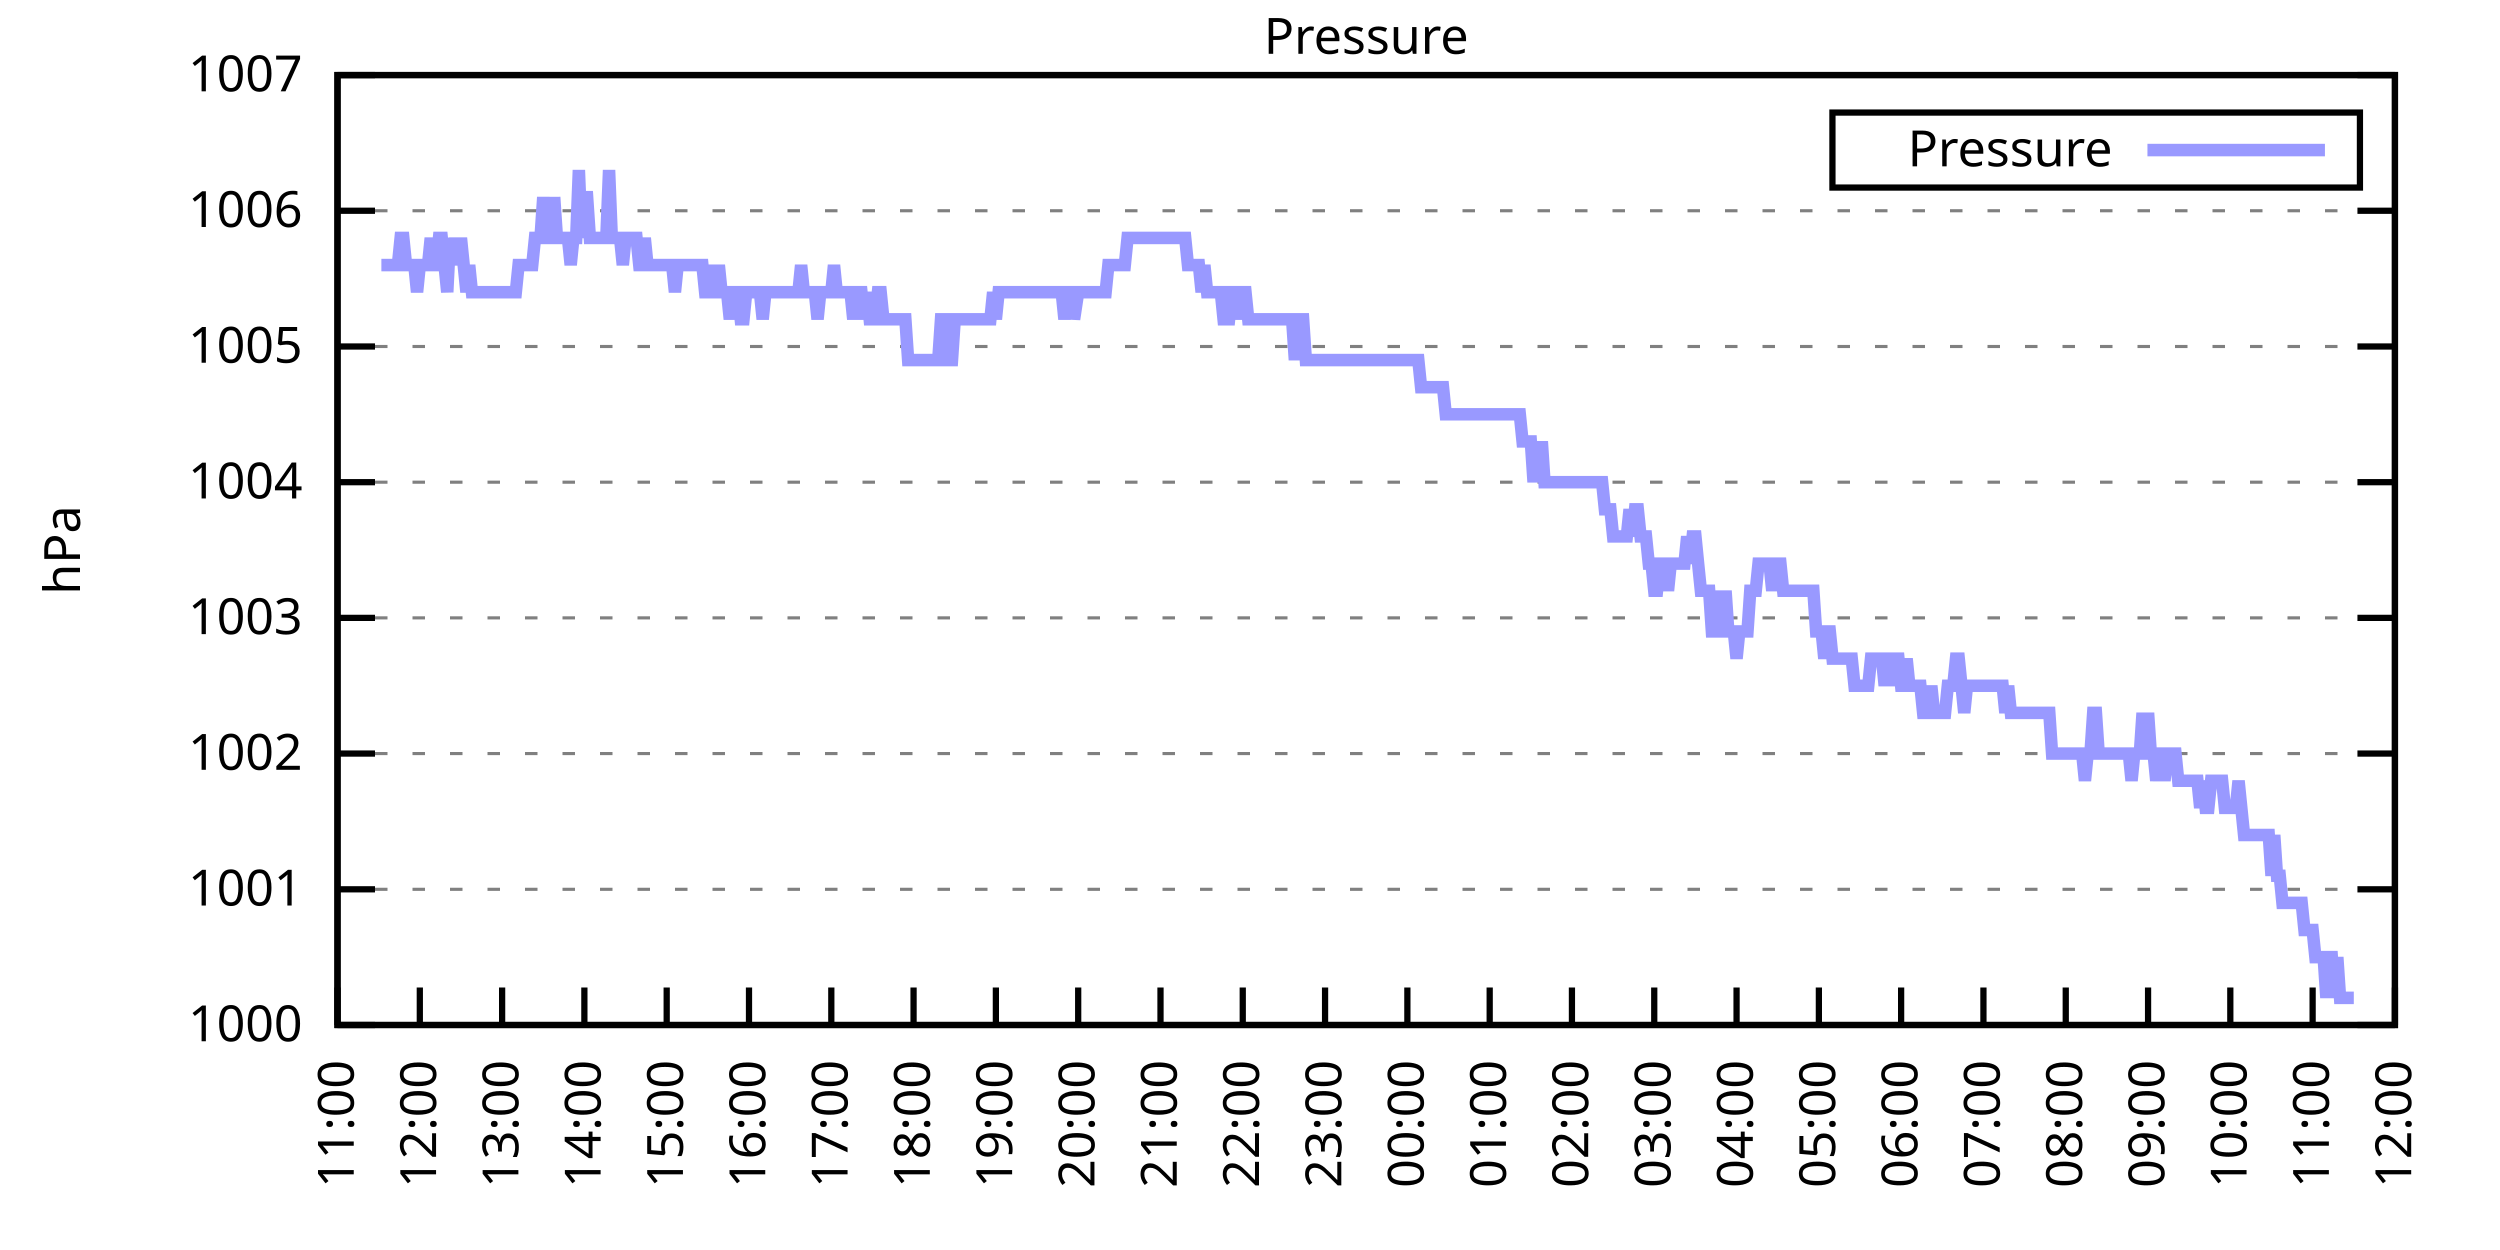
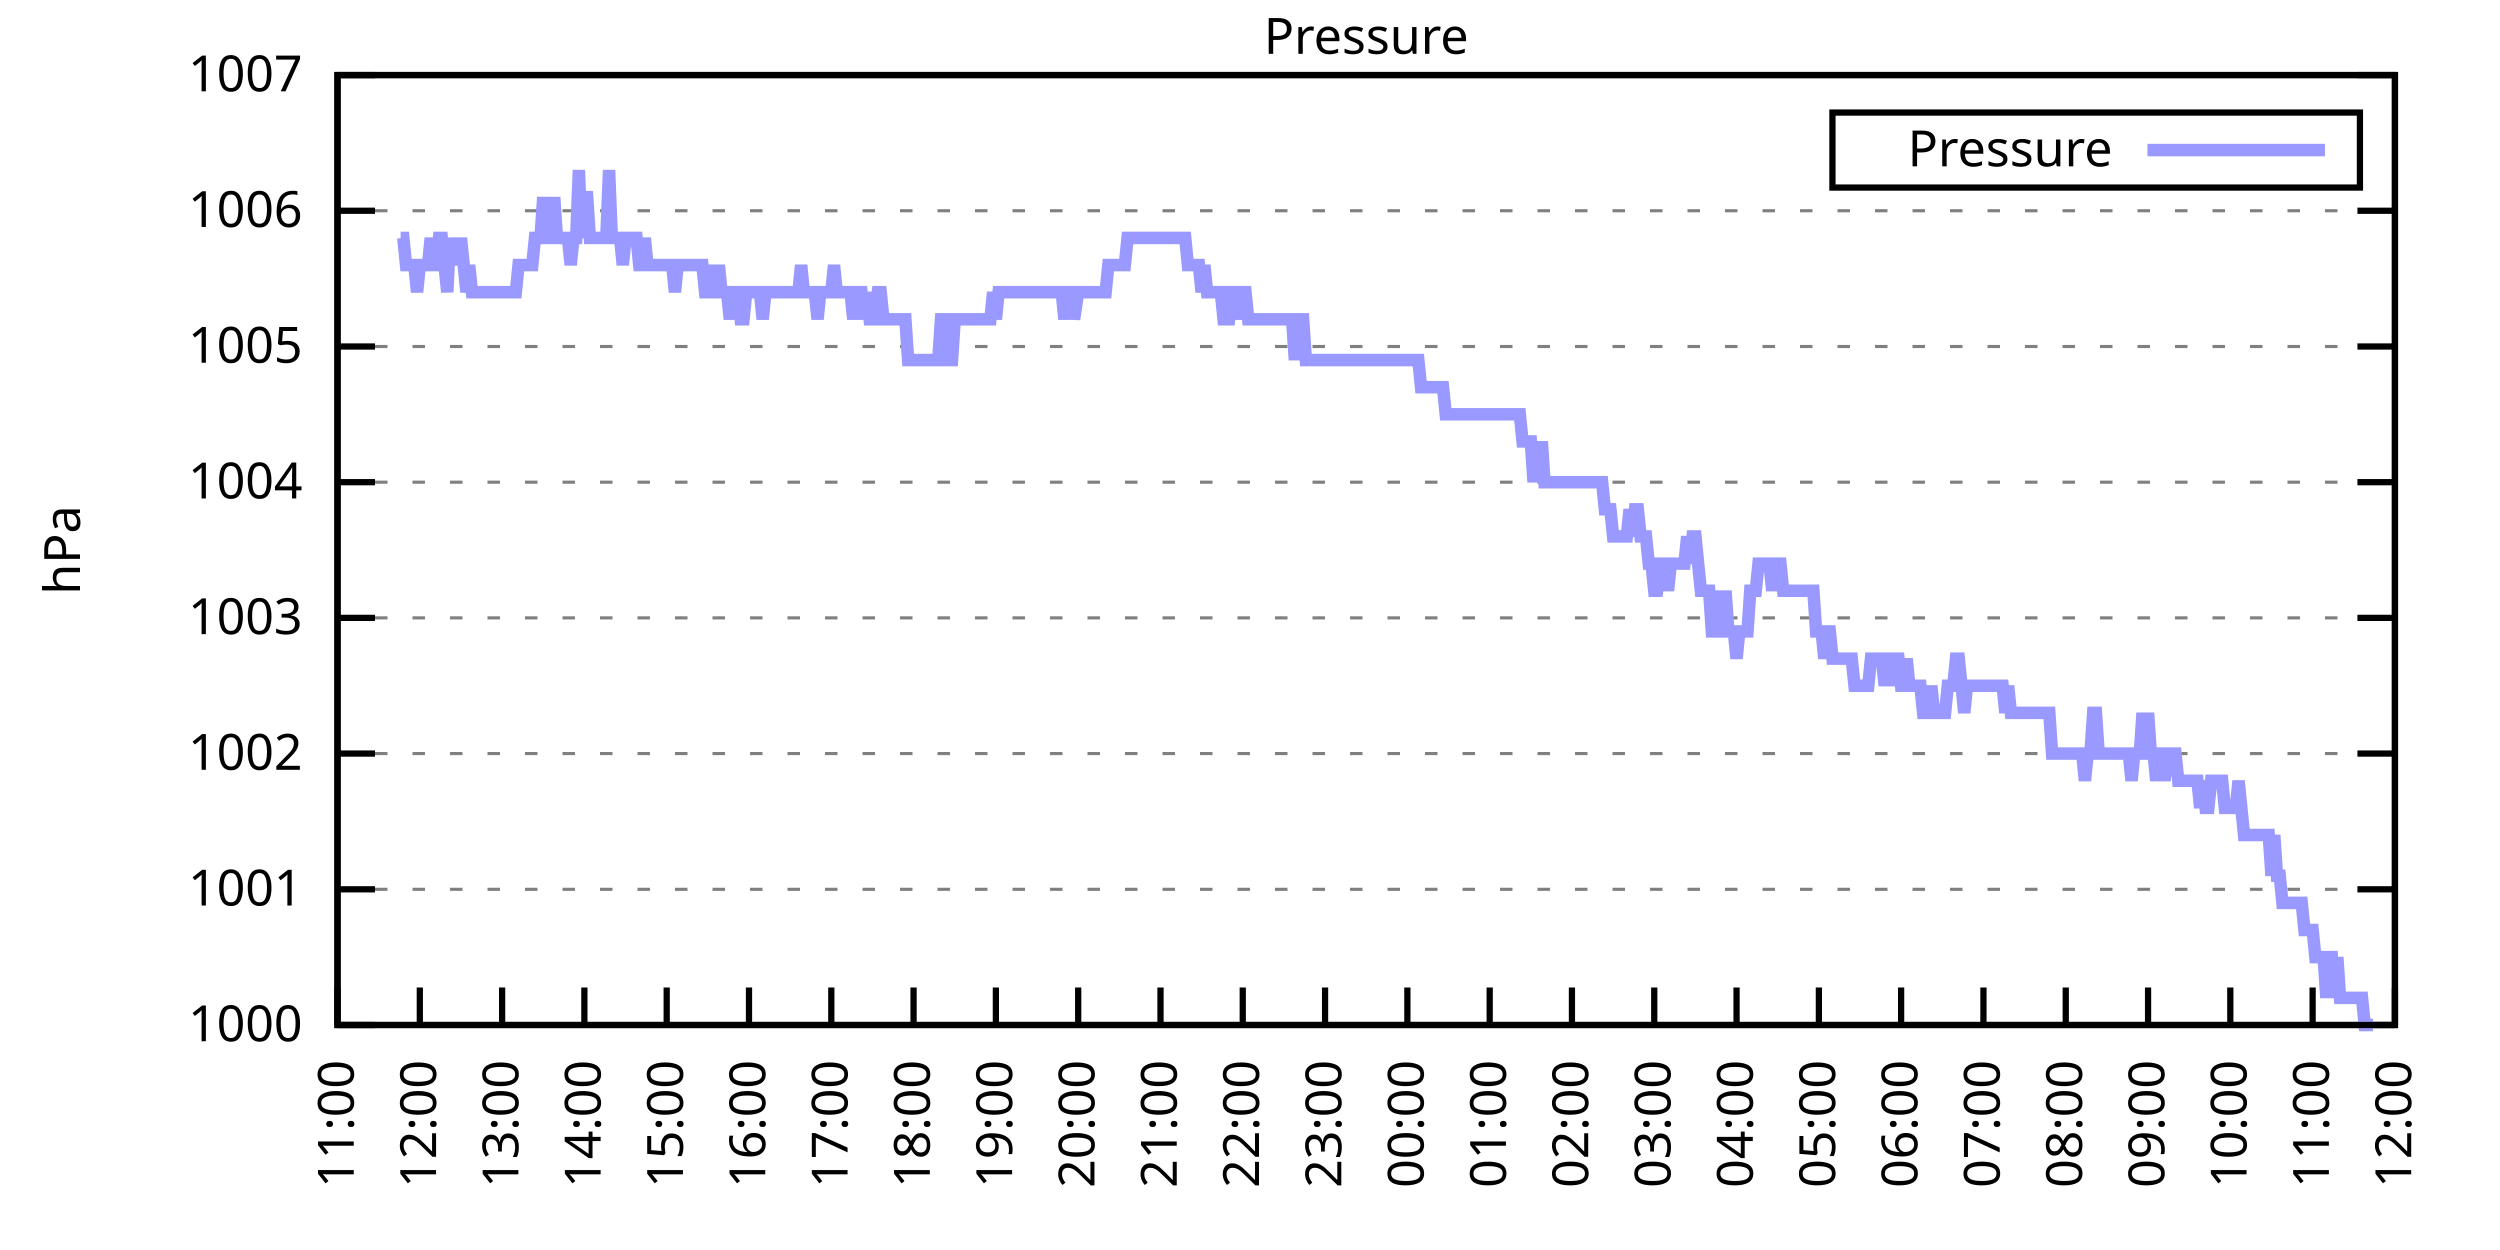
<svg xmlns="http://www.w3.org/2000/svg" xmlns:xlink="http://www.w3.org/1999/xlink" width="400" height="200" viewBox="0 0 400 200">
  <g id="gnuplot_canvas">
    <rect x="0" y="0" width="400" height="200" fill="none" />
    <defs>
      <circle id="gpDot" r="0.5" stroke-width="0.5" stroke="currentColor" />
      <path id="gpPt0" stroke-width="0.333" stroke="currentColor" d="M-1,0 h2 M0,-1 v2" />
      <path id="gpPt1" stroke-width="0.333" stroke="currentColor" d="M-1,-1 L1,1 M1,-1 L-1,1" />
      <path id="gpPt2" stroke-width="0.333" stroke="currentColor" d="M-1,0 L1,0 M0,-1 L0,1 M-1,-1 L1,1 M-1,1 L1,-1" />
      <rect id="gpPt3" stroke-width="0.333" stroke="currentColor" x="-1" y="-1" width="2" height="2" />
      <rect id="gpPt4" stroke-width="0.333" stroke="currentColor" fill="currentColor" x="-1" y="-1" width="2" height="2" />
      <circle id="gpPt5" stroke-width="0.333" stroke="currentColor" cx="0" cy="0" r="1" />
      <use xlink:href="#gpPt5" id="gpPt6" fill="currentColor" stroke="none" />
      <path id="gpPt7" stroke-width="0.333" stroke="currentColor" d="M0,-1.33 L-1.33,0.67 L1.33,0.67 z" />
      <use xlink:href="#gpPt7" id="gpPt8" fill="currentColor" stroke="none" />
      <use xlink:href="#gpPt7" id="gpPt9" stroke="currentColor" transform="rotate(180)" />
      <use xlink:href="#gpPt9" id="gpPt10" fill="currentColor" stroke="none" />
      <use xlink:href="#gpPt3" id="gpPt11" stroke="currentColor" transform="rotate(45)" />
      <use xlink:href="#gpPt11" id="gpPt12" fill="currentColor" stroke="none" />
      <path id="gpPt13" stroke-width="0.333" stroke="currentColor" d="M0,1.330 L1.265,0.411 L0.782,-1.067 L-0.782,-1.076 L-1.265,0.411 z" />
      <use xlink:href="#gpPt13" id="gpPt14" fill="currentColor" stroke="none" />
      <filter id="textbox" filterUnits="objectBoundingBox" x="0" y="0" height="1" width="1">
        <feFlood flood-color="white" flood-opacity="1" result="bgnd" />
        <feComposite in="SourceGraphic" in2="bgnd" operator="atop" />
      </filter>
      <filter id="greybox" filterUnits="objectBoundingBox" x="0" y="0" height="1" width="1">
        <feFlood flood-color="lightgrey" flood-opacity="1" result="grey" />
        <feComposite in="SourceGraphic" in2="grey" operator="atop" />
      </filter>
    </defs>
    <g fill="none" color="white" stroke="currentColor" stroke-width="1.00" stroke-linecap="butt" stroke-linejoin="miter">
</g>
    <g fill="none" color="black" stroke="currentColor" stroke-width="1.00" stroke-linecap="butt" stroke-linejoin="miter">
      <g stroke="none" shape-rendering="crispEdges">
        <polygon fill="rgb(255, 255, 255)" points="54.00,164.00 383.18,164.00 383.18,12.02 54.00,12.02 " />
      </g>
    </g>
    <g fill="none" color="black" stroke="currentColor" stroke-width="1.00" stroke-linecap="butt" stroke-linejoin="miter">
</g>
    <g fill="none" color="black" stroke="black" stroke-width="0.50" stroke-linecap="butt" stroke-linejoin="miter">
</g>
    <g fill="none" color="gray" stroke="currentColor" stroke-width="0.50" stroke-linecap="butt" stroke-linejoin="miter">
      <path stroke="gray" stroke-dasharray="2,4" class="gridline" d="M54.00,164.00 L383.19,164.00  " />
    </g>
    <g fill="none" color="gray" stroke="gray" stroke-width="1.00" stroke-linecap="butt" stroke-linejoin="miter">
</g>
    <g fill="none" color="black" stroke="currentColor" stroke-width="1.00" stroke-linecap="butt" stroke-linejoin="miter">
      <path stroke="black" d="M54.00,164.00 L60.00,164.00 M383.19,164.00 L377.19,164.00  " />
      <g transform="translate(48.40,166.60)" stroke="none" fill="black" font-family="Sans" font-size="8.00" text-anchor="end">
        <text>
          <tspan font-family="Sans"> 1000</tspan>
        </text>
      </g>
    </g>
    <g fill="none" color="black" stroke="currentColor" stroke-width="1.00" stroke-linecap="butt" stroke-linejoin="miter">
</g>
    <g fill="none" color="black" stroke="black" stroke-width="0.50" stroke-linecap="butt" stroke-linejoin="miter">
</g>
    <g fill="none" color="gray" stroke="currentColor" stroke-width="0.50" stroke-linecap="butt" stroke-linejoin="miter">
      <path stroke="gray" stroke-dasharray="2,4" class="gridline" d="M54.00,142.29 L383.19,142.29  " />
    </g>
    <g fill="none" color="gray" stroke="gray" stroke-width="1.00" stroke-linecap="butt" stroke-linejoin="miter">
</g>
    <g fill="none" color="black" stroke="currentColor" stroke-width="1.00" stroke-linecap="butt" stroke-linejoin="miter">
      <path stroke="black" d="M54.00,142.29 L60.00,142.29 M383.19,142.29 L377.19,142.29  " />
      <g transform="translate(48.40,144.89)" stroke="none" fill="black" font-family="Sans" font-size="8.00" text-anchor="end">
        <text>
          <tspan font-family="Sans"> 1001</tspan>
        </text>
      </g>
    </g>
    <g fill="none" color="black" stroke="currentColor" stroke-width="1.00" stroke-linecap="butt" stroke-linejoin="miter">
</g>
    <g fill="none" color="black" stroke="black" stroke-width="0.50" stroke-linecap="butt" stroke-linejoin="miter">
</g>
    <g fill="none" color="gray" stroke="currentColor" stroke-width="0.50" stroke-linecap="butt" stroke-linejoin="miter">
      <path stroke="gray" stroke-dasharray="2,4" class="gridline" d="M54.00,120.57 L383.19,120.57  " />
    </g>
    <g fill="none" color="gray" stroke="gray" stroke-width="1.00" stroke-linecap="butt" stroke-linejoin="miter">
</g>
    <g fill="none" color="black" stroke="currentColor" stroke-width="1.00" stroke-linecap="butt" stroke-linejoin="miter">
      <path stroke="black" d="M54.00,120.57 L60.00,120.57 M383.19,120.57 L377.19,120.57  " />
      <g transform="translate(48.40,123.17)" stroke="none" fill="black" font-family="Sans" font-size="8.00" text-anchor="end">
        <text>
          <tspan font-family="Sans"> 1002</tspan>
        </text>
      </g>
    </g>
    <g fill="none" color="black" stroke="currentColor" stroke-width="1.00" stroke-linecap="butt" stroke-linejoin="miter">
</g>
    <g fill="none" color="black" stroke="black" stroke-width="0.50" stroke-linecap="butt" stroke-linejoin="miter">
</g>
    <g fill="none" color="gray" stroke="currentColor" stroke-width="0.50" stroke-linecap="butt" stroke-linejoin="miter">
      <path stroke="gray" stroke-dasharray="2,4" class="gridline" d="M54.00,98.86 L383.19,98.86  " />
    </g>
    <g fill="none" color="gray" stroke="gray" stroke-width="1.00" stroke-linecap="butt" stroke-linejoin="miter">
</g>
    <g fill="none" color="black" stroke="currentColor" stroke-width="1.00" stroke-linecap="butt" stroke-linejoin="miter">
      <path stroke="black" d="M54.00,98.86 L60.00,98.86 M383.19,98.86 L377.19,98.86  " />
      <g transform="translate(48.40,101.46)" stroke="none" fill="black" font-family="Sans" font-size="8.00" text-anchor="end">
        <text>
          <tspan font-family="Sans"> 1003</tspan>
        </text>
      </g>
    </g>
    <g fill="none" color="black" stroke="currentColor" stroke-width="1.00" stroke-linecap="butt" stroke-linejoin="miter">
</g>
    <g fill="none" color="black" stroke="black" stroke-width="0.50" stroke-linecap="butt" stroke-linejoin="miter">
</g>
    <g fill="none" color="gray" stroke="currentColor" stroke-width="0.50" stroke-linecap="butt" stroke-linejoin="miter">
      <path stroke="gray" stroke-dasharray="2,4" class="gridline" d="M54.00,77.15 L383.19,77.15  " />
    </g>
    <g fill="none" color="gray" stroke="gray" stroke-width="1.00" stroke-linecap="butt" stroke-linejoin="miter">
</g>
    <g fill="none" color="black" stroke="currentColor" stroke-width="1.00" stroke-linecap="butt" stroke-linejoin="miter">
      <path stroke="black" d="M54.00,77.15 L60.00,77.15 M383.19,77.15 L377.19,77.15  " />
      <g transform="translate(48.40,79.75)" stroke="none" fill="black" font-family="Sans" font-size="8.00" text-anchor="end">
        <text>
          <tspan font-family="Sans"> 1004</tspan>
        </text>
      </g>
    </g>
    <g fill="none" color="black" stroke="currentColor" stroke-width="1.00" stroke-linecap="butt" stroke-linejoin="miter">
</g>
    <g fill="none" color="black" stroke="black" stroke-width="0.50" stroke-linecap="butt" stroke-linejoin="miter">
</g>
    <g fill="none" color="gray" stroke="currentColor" stroke-width="0.50" stroke-linecap="butt" stroke-linejoin="miter">
      <path stroke="gray" stroke-dasharray="2,4" class="gridline" d="M54.00,55.44 L383.19,55.44  " />
    </g>
    <g fill="none" color="gray" stroke="gray" stroke-width="1.00" stroke-linecap="butt" stroke-linejoin="miter">
</g>
    <g fill="none" color="black" stroke="currentColor" stroke-width="1.00" stroke-linecap="butt" stroke-linejoin="miter">
      <path stroke="black" d="M54.00,55.44 L60.00,55.44 M383.19,55.44 L377.19,55.44  " />
      <g transform="translate(48.40,58.04)" stroke="none" fill="black" font-family="Sans" font-size="8.00" text-anchor="end">
        <text>
          <tspan font-family="Sans"> 1005</tspan>
        </text>
      </g>
    </g>
    <g fill="none" color="black" stroke="currentColor" stroke-width="1.00" stroke-linecap="butt" stroke-linejoin="miter">
</g>
    <g fill="none" color="black" stroke="black" stroke-width="0.50" stroke-linecap="butt" stroke-linejoin="miter">
</g>
    <g fill="none" color="gray" stroke="currentColor" stroke-width="0.50" stroke-linecap="butt" stroke-linejoin="miter">
      <path stroke="gray" stroke-dasharray="2,4" class="gridline" d="M54.00,33.72 L383.19,33.72  " />
    </g>
    <g fill="none" color="gray" stroke="gray" stroke-width="1.00" stroke-linecap="butt" stroke-linejoin="miter">
</g>
    <g fill="none" color="black" stroke="currentColor" stroke-width="1.00" stroke-linecap="butt" stroke-linejoin="miter">
      <path stroke="black" d="M54.00,33.72 L60.00,33.72 M383.19,33.72 L377.19,33.72  " />
      <g transform="translate(48.40,36.32)" stroke="none" fill="black" font-family="Sans" font-size="8.00" text-anchor="end">
        <text>
          <tspan font-family="Sans"> 1006</tspan>
        </text>
      </g>
    </g>
    <g fill="none" color="black" stroke="currentColor" stroke-width="1.00" stroke-linecap="butt" stroke-linejoin="miter">
</g>
    <g fill="none" color="black" stroke="black" stroke-width="0.50" stroke-linecap="butt" stroke-linejoin="miter">
</g>
    <g fill="none" color="gray" stroke="currentColor" stroke-width="0.50" stroke-linecap="butt" stroke-linejoin="miter">
      <path stroke="gray" stroke-dasharray="2,4" class="gridline" d="M54.00,12.01 L383.19,12.01  " />
    </g>
    <g fill="none" color="gray" stroke="gray" stroke-width="1.00" stroke-linecap="butt" stroke-linejoin="miter">
</g>
    <g fill="none" color="black" stroke="currentColor" stroke-width="1.00" stroke-linecap="butt" stroke-linejoin="miter">
      <path stroke="black" d="M54.00,12.01 L60.00,12.01 M383.19,12.01 L377.19,12.01  " />
      <g transform="translate(48.40,14.61)" stroke="none" fill="black" font-family="Sans" font-size="8.00" text-anchor="end">
        <text>
          <tspan font-family="Sans"> 1007</tspan>
        </text>
      </g>
    </g>
    <g fill="none" color="black" stroke="currentColor" stroke-width="1.00" stroke-linecap="butt" stroke-linejoin="miter">
      <path stroke="black" d="M54.00,164.00 L54.00,158.00  " />
      <g transform="translate(56.60,169.60) rotate(270.00)" stroke="none" fill="black" font-family="Sans" font-size="8.00" text-anchor="end">
        <text>
          <tspan font-family="Sans">11:00</tspan>
        </text>
      </g>
    </g>
    <g fill="none" color="black" stroke="currentColor" stroke-width="1.00" stroke-linecap="butt" stroke-linejoin="miter">
      <path stroke="black" d="M67.17,164.00 L67.17,158.00  " />
      <g transform="translate(69.77,169.60) rotate(270.00)" stroke="none" fill="black" font-family="Sans" font-size="8.00" text-anchor="end">
        <text>
          <tspan font-family="Sans">12:00</tspan>
        </text>
      </g>
    </g>
    <g fill="none" color="black" stroke="currentColor" stroke-width="1.00" stroke-linecap="butt" stroke-linejoin="miter">
      <path stroke="black" d="M80.34,164.00 L80.34,158.00  " />
      <g transform="translate(82.94,169.60) rotate(270.00)" stroke="none" fill="black" font-family="Sans" font-size="8.00" text-anchor="end">
        <text>
          <tspan font-family="Sans">13:00</tspan>
        </text>
      </g>
    </g>
    <g fill="none" color="black" stroke="currentColor" stroke-width="1.00" stroke-linecap="butt" stroke-linejoin="miter">
      <path stroke="black" d="M93.50,164.00 L93.50,158.00  " />
      <g transform="translate(96.10,169.60) rotate(270.00)" stroke="none" fill="black" font-family="Sans" font-size="8.00" text-anchor="end">
        <text>
          <tspan font-family="Sans">14:00</tspan>
        </text>
      </g>
    </g>
    <g fill="none" color="black" stroke="currentColor" stroke-width="1.00" stroke-linecap="butt" stroke-linejoin="miter">
      <path stroke="black" d="M106.67,164.00 L106.67,158.00  " />
      <g transform="translate(109.27,169.60) rotate(270.00)" stroke="none" fill="black" font-family="Sans" font-size="8.00" text-anchor="end">
        <text>
          <tspan font-family="Sans">15:00</tspan>
        </text>
      </g>
    </g>
    <g fill="none" color="black" stroke="currentColor" stroke-width="1.00" stroke-linecap="butt" stroke-linejoin="miter">
      <path stroke="black" d="M119.84,164.00 L119.84,158.00  " />
      <g transform="translate(122.44,169.60) rotate(270.00)" stroke="none" fill="black" font-family="Sans" font-size="8.00" text-anchor="end">
        <text>
          <tspan font-family="Sans">16:00</tspan>
        </text>
      </g>
    </g>
    <g fill="none" color="black" stroke="currentColor" stroke-width="1.00" stroke-linecap="butt" stroke-linejoin="miter">
      <path stroke="black" d="M133.01,164.00 L133.01,158.00  " />
      <g transform="translate(135.61,169.60) rotate(270.00)" stroke="none" fill="black" font-family="Sans" font-size="8.00" text-anchor="end">
        <text>
          <tspan font-family="Sans">17:00</tspan>
        </text>
      </g>
    </g>
    <g fill="none" color="black" stroke="currentColor" stroke-width="1.00" stroke-linecap="butt" stroke-linejoin="miter">
      <path stroke="black" d="M146.17,164.00 L146.17,158.00  " />
      <g transform="translate(148.77,169.60) rotate(270.00)" stroke="none" fill="black" font-family="Sans" font-size="8.00" text-anchor="end">
        <text>
          <tspan font-family="Sans">18:00</tspan>
        </text>
      </g>
    </g>
    <g fill="none" color="black" stroke="currentColor" stroke-width="1.00" stroke-linecap="butt" stroke-linejoin="miter">
      <path stroke="black" d="M159.34,164.00 L159.34,158.00  " />
      <g transform="translate(161.94,169.60) rotate(270.00)" stroke="none" fill="black" font-family="Sans" font-size="8.00" text-anchor="end">
        <text>
          <tspan font-family="Sans">19:00</tspan>
        </text>
      </g>
    </g>
    <g fill="none" color="black" stroke="currentColor" stroke-width="1.00" stroke-linecap="butt" stroke-linejoin="miter">
      <path stroke="black" d="M172.51,164.00 L172.51,158.00  " />
      <g transform="translate(175.11,169.60) rotate(270.00)" stroke="none" fill="black" font-family="Sans" font-size="8.00" text-anchor="end">
        <text>
          <tspan font-family="Sans">20:00</tspan>
        </text>
      </g>
    </g>
    <g fill="none" color="black" stroke="currentColor" stroke-width="1.00" stroke-linecap="butt" stroke-linejoin="miter">
      <path stroke="black" d="M185.68,164.00 L185.68,158.00  " />
      <g transform="translate(188.28,169.60) rotate(270.00)" stroke="none" fill="black" font-family="Sans" font-size="8.00" text-anchor="end">
        <text>
          <tspan font-family="Sans">21:00</tspan>
        </text>
      </g>
    </g>
    <g fill="none" color="black" stroke="currentColor" stroke-width="1.00" stroke-linecap="butt" stroke-linejoin="miter">
      <path stroke="black" d="M198.84,164.00 L198.84,158.00  " />
      <g transform="translate(201.44,169.60) rotate(270.00)" stroke="none" fill="black" font-family="Sans" font-size="8.00" text-anchor="end">
        <text>
          <tspan font-family="Sans">22:00</tspan>
        </text>
      </g>
    </g>
    <g fill="none" color="black" stroke="currentColor" stroke-width="1.00" stroke-linecap="butt" stroke-linejoin="miter">
      <path stroke="black" d="M212.01,164.00 L212.01,158.00  " />
      <g transform="translate(214.61,169.60) rotate(270.00)" stroke="none" fill="black" font-family="Sans" font-size="8.00" text-anchor="end">
        <text>
          <tspan font-family="Sans">23:00</tspan>
        </text>
      </g>
    </g>
    <g fill="none" color="black" stroke="currentColor" stroke-width="1.00" stroke-linecap="butt" stroke-linejoin="miter">
      <path stroke="black" d="M225.18,164.00 L225.18,158.00  " />
      <g transform="translate(227.78,169.60) rotate(270.00)" stroke="none" fill="black" font-family="Sans" font-size="8.00" text-anchor="end">
        <text>
          <tspan font-family="Sans">00:00</tspan>
        </text>
      </g>
    </g>
    <g fill="none" color="black" stroke="currentColor" stroke-width="1.00" stroke-linecap="butt" stroke-linejoin="miter">
      <path stroke="black" d="M238.35,164.00 L238.35,158.00  " />
      <g transform="translate(240.95,169.60) rotate(270.00)" stroke="none" fill="black" font-family="Sans" font-size="8.00" text-anchor="end">
        <text>
          <tspan font-family="Sans">01:00</tspan>
        </text>
      </g>
    </g>
    <g fill="none" color="black" stroke="currentColor" stroke-width="1.00" stroke-linecap="butt" stroke-linejoin="miter">
      <path stroke="black" d="M251.51,164.00 L251.51,158.00  " />
      <g transform="translate(254.11,169.60) rotate(270.00)" stroke="none" fill="black" font-family="Sans" font-size="8.00" text-anchor="end">
        <text>
          <tspan font-family="Sans">02:00</tspan>
        </text>
      </g>
    </g>
    <g fill="none" color="black" stroke="currentColor" stroke-width="1.00" stroke-linecap="butt" stroke-linejoin="miter">
      <path stroke="black" d="M264.68,164.00 L264.68,158.00  " />
      <g transform="translate(267.28,169.60) rotate(270.00)" stroke="none" fill="black" font-family="Sans" font-size="8.00" text-anchor="end">
        <text>
          <tspan font-family="Sans">03:00</tspan>
        </text>
      </g>
    </g>
    <g fill="none" color="black" stroke="currentColor" stroke-width="1.00" stroke-linecap="butt" stroke-linejoin="miter">
      <path stroke="black" d="M277.85,164.00 L277.85,158.00  " />
      <g transform="translate(280.45,169.60) rotate(270.00)" stroke="none" fill="black" font-family="Sans" font-size="8.00" text-anchor="end">
        <text>
          <tspan font-family="Sans">04:00</tspan>
        </text>
      </g>
    </g>
    <g fill="none" color="black" stroke="currentColor" stroke-width="1.00" stroke-linecap="butt" stroke-linejoin="miter">
      <path stroke="black" d="M291.02,164.00 L291.02,158.00  " />
      <g transform="translate(293.62,169.60) rotate(270.00)" stroke="none" fill="black" font-family="Sans" font-size="8.00" text-anchor="end">
        <text>
          <tspan font-family="Sans">05:00</tspan>
        </text>
      </g>
    </g>
    <g fill="none" color="black" stroke="currentColor" stroke-width="1.00" stroke-linecap="butt" stroke-linejoin="miter">
      <path stroke="black" d="M304.18,164.00 L304.18,158.00  " />
      <g transform="translate(306.78,169.60) rotate(270.00)" stroke="none" fill="black" font-family="Sans" font-size="8.00" text-anchor="end">
        <text>
          <tspan font-family="Sans">06:00</tspan>
        </text>
      </g>
    </g>
    <g fill="none" color="black" stroke="currentColor" stroke-width="1.00" stroke-linecap="butt" stroke-linejoin="miter">
      <path stroke="black" d="M317.35,164.00 L317.35,158.00  " />
      <g transform="translate(319.95,169.60) rotate(270.00)" stroke="none" fill="black" font-family="Sans" font-size="8.00" text-anchor="end">
        <text>
          <tspan font-family="Sans">07:00</tspan>
        </text>
      </g>
    </g>
    <g fill="none" color="black" stroke="currentColor" stroke-width="1.00" stroke-linecap="butt" stroke-linejoin="miter">
      <path stroke="black" d="M330.52,164.00 L330.52,158.00  " />
      <g transform="translate(333.12,169.60) rotate(270.00)" stroke="none" fill="black" font-family="Sans" font-size="8.00" text-anchor="end">
        <text>
          <tspan font-family="Sans">08:00</tspan>
        </text>
      </g>
    </g>
    <g fill="none" color="black" stroke="currentColor" stroke-width="1.00" stroke-linecap="butt" stroke-linejoin="miter">
      <path stroke="black" d="M343.69,164.00 L343.69,158.00  " />
      <g transform="translate(346.29,169.60) rotate(270.00)" stroke="none" fill="black" font-family="Sans" font-size="8.00" text-anchor="end">
        <text>
          <tspan font-family="Sans">09:00</tspan>
        </text>
      </g>
    </g>
    <g fill="none" color="black" stroke="currentColor" stroke-width="1.00" stroke-linecap="butt" stroke-linejoin="miter">
      <path stroke="black" d="M356.85,164.00 L356.85,158.00  " />
      <g transform="translate(359.45,169.60) rotate(270.00)" stroke="none" fill="black" font-family="Sans" font-size="8.00" text-anchor="end">
        <text>
          <tspan font-family="Sans">10:00</tspan>
        </text>
      </g>
    </g>
    <g fill="none" color="black" stroke="currentColor" stroke-width="1.00" stroke-linecap="butt" stroke-linejoin="miter">
      <path stroke="black" d="M370.02,164.00 L370.02,158.00  " />
      <g transform="translate(372.62,169.60) rotate(270.00)" stroke="none" fill="black" font-family="Sans" font-size="8.00" text-anchor="end">
        <text>
          <tspan font-family="Sans">11:00</tspan>
        </text>
      </g>
    </g>
    <g fill="none" color="black" stroke="currentColor" stroke-width="1.00" stroke-linecap="butt" stroke-linejoin="miter">
      <path stroke="black" d="M383.19,164.00 L383.19,158.00  " />
      <g transform="translate(385.79,169.60) rotate(270.00)" stroke="none" fill="black" font-family="Sans" font-size="8.00" text-anchor="end">
        <text>
          <tspan font-family="Sans">12:00</tspan>
        </text>
      </g>
    </g>
    <g fill="none" color="black" stroke="currentColor" stroke-width="1.00" stroke-linecap="butt" stroke-linejoin="miter">
</g>
    <g fill="none" color="black" stroke="currentColor" stroke-width="1.00" stroke-linecap="butt" stroke-linejoin="miter">
      <path stroke="black" d="M54.00,12.01 L54.00,164.00 L383.19,164.00 L383.19,12.01 L54.00,12.01 Z  " />
    </g>
    <g fill="none" color="black" stroke="currentColor" stroke-width="1.00" stroke-linecap="butt" stroke-linejoin="miter">
</g>
    <g fill="none" color="black" stroke="currentColor" stroke-width="1.00" stroke-linecap="butt" stroke-linejoin="miter">
      <path stroke="black" d="M293.19,30.01 L293.19,18.01 L377.59,18.01 L377.59,30.01 L293.19,30.01 Z  " />
    </g>
    <g id="Pressure_plot_1">
      <g fill="none" color="white" stroke="black" stroke-width="2.00" stroke-linecap="butt" stroke-linejoin="miter">
</g>
      <g fill="none" color="black" stroke="currentColor" stroke-width="2.00" stroke-linecap="butt" stroke-linejoin="miter">
        <g transform="translate(337.99,26.61)" stroke="none" fill="black" font-family="Sans" font-size="8.00" text-anchor="end">
          <text>
            <tspan font-family="Sans">Pressure</tspan>
          </text>
        </g>
      </g>
      <g fill="none" color="black" stroke="currentColor" stroke-width="2.00" stroke-linecap="butt" stroke-linejoin="miter">
-         <path stroke="rgb(153, 153, 255)" d="M343.59,24.01 L371.99,24.01 M61.02,42.41 L61.46,42.41 L61.90,42.41 L62.34,42.41 L62.78,42.41 L63.22,42.41   L63.66,42.41 L64.10,38.07 L64.53,38.07 L64.97,42.41 L65.41,42.41 L65.85,42.41 L66.29,42.41 L66.73,46.75   L67.17,42.41 L67.61,42.41 L68.05,42.41 L68.48,42.41 L68.92,38.07 L69.36,42.41 L69.80,42.41 L70.24,38.07   L70.68,38.07 L71.12,42.41 L71.56,46.75 L72.00,38.07 L72.43,42.41 L72.87,38.07 L73.31,42.41 L73.75,38.07   L74.19,42.41 L74.63,46.75 L75.07,42.41 L75.51,46.75 L75.95,46.75 L76.38,46.75 L76.82,46.75 L77.26,46.75   L77.70,46.75 L78.14,46.75 L78.58,46.75 L79.02,46.75 L79.46,46.75 L79.90,46.75 L80.34,46.75 L80.77,46.75   L81.21,46.75 L81.65,46.75 L82.09,46.75 L82.53,46.75 L82.97,42.41 L83.41,42.41 L83.85,42.41 L84.29,42.41   L84.72,42.41 L85.16,42.41 L85.60,38.07 L86.04,38.07 L86.48,38.07 L86.92,31.55 L87.36,38.07 L87.80,38.07   L88.24,38.07 L88.67,31.55 L89.11,38.07 L89.55,38.07 L89.99,38.07 L90.43,38.07 L90.87,38.07 L91.31,42.41   L91.75,38.07 L92.19,38.07 L92.62,27.21 L93.06,38.07 L93.50,31.55 L93.94,31.55 L94.38,38.07 L94.82,38.07   L95.26,38.07 L95.70,38.07 L96.14,38.07 L96.58,38.07 L97.01,38.07 L97.45,27.21 L97.89,38.07 L98.33,38.07   L98.77,38.07 L99.21,38.07 L99.65,42.41 L100.09,38.07 L100.53,38.07 L100.96,38.07 L101.40,38.07 L101.84,38.07   L102.28,42.41 L102.72,42.41 L103.16,38.07 L103.60,42.41 L104.04,42.41 L104.48,42.41 L104.91,42.41 L105.35,42.41   L105.79,42.41 L106.23,42.41 L106.67,42.41 L107.11,42.41 L107.55,42.41 L107.99,46.75 L108.43,42.41 L108.87,42.41   L109.30,42.41 L109.74,42.41 L110.18,42.41 L110.62,42.41 L111.06,42.41 L111.50,42.41 L111.94,42.41 L112.38,42.41   L112.82,46.75 L113.25,46.75 L113.69,42.41 L114.13,46.75 L114.57,46.75 L115.01,42.41 L115.45,46.75 L115.89,46.75   L116.33,46.75 L116.77,51.09 L117.20,46.75 L117.64,46.75 L118.08,46.75 L118.52,51.09 L118.96,51.09 L119.40,46.75   L119.84,46.75 L120.28,46.75 L120.72,46.75 L121.15,46.75 L121.59,46.75 L122.03,51.09 L122.47,46.75 L122.91,46.75   L123.35,46.75 L123.79,46.75 L124.23,46.75 L124.67,46.75 L125.11,46.75 L125.54,46.75 L125.98,46.75 L126.42,46.75   L126.86,46.75 L127.30,46.75 L127.74,46.75 L128.18,42.41 L128.62,46.75 L129.06,46.75 L129.49,46.75 L129.93,46.75   L130.37,46.75 L130.81,51.09 L131.25,46.75 L131.69,46.75 L132.13,46.75 L132.57,46.75 L133.01,46.75 L133.44,42.41   L133.88,46.75 L134.32,46.75 L134.76,46.75 L135.20,46.75 L135.64,46.75 L136.08,46.75 L136.52,51.09 L136.96,46.75   L137.39,46.75 L137.83,46.75 L138.27,51.09 L138.71,46.75 L139.15,51.09 L139.59,51.09 L140.03,51.09 L140.47,46.75   L140.91,46.75 L141.35,51.09 L141.78,51.09 L142.22,51.09 L142.66,51.09 L143.10,51.09 L143.54,51.09 L143.98,51.09   L144.42,51.09 L144.86,51.09 L145.30,57.61 L145.73,57.61 L146.17,57.61 L146.61,57.61 L147.05,57.61 L147.49,57.61   L147.93,57.61 L148.37,57.61 L148.81,57.61 L149.25,57.61 L149.68,57.61 L150.12,57.61 L150.56,51.09 L151.00,51.09   L151.44,51.09 L151.88,57.61 L152.32,57.61 L152.76,51.09 L153.20,51.09 L153.63,51.09 L154.07,51.09 L154.51,51.09   L154.95,51.09 L155.39,51.09 L155.83,51.09 L156.27,51.09 L156.71,51.09 L157.15,51.09 L157.59,51.09 L158.02,51.09   L158.46,51.09 L158.90,46.75 L159.34,51.09 L159.78,46.75 L160.22,46.75 L160.66,46.75 L161.10,46.75 L161.54,46.75   L161.97,46.75 L162.41,46.75 L162.85,46.75 L163.29,46.75 L163.73,46.75 L164.17,46.75 L164.61,46.75 L165.05,46.75   L165.49,46.75 L165.92,46.75 L166.36,46.75 L166.80,46.75 L167.24,46.75 L167.68,46.75 L168.12,46.75 L168.56,46.75   L169.00,46.75 L169.44,46.75 L169.87,46.75 L170.31,51.09 L170.75,46.75 L171.19,46.75 L171.63,46.75 L171.85,51.09   L172.51,46.75 L172.95,46.75 L173.39,46.75 L173.83,46.75 L174.26,46.75 L174.70,46.75 L175.14,46.75 L175.58,46.75   L176.02,46.75 L176.46,46.75 L176.90,46.75 L177.34,42.41 L177.78,42.41 L178.21,42.41 L178.65,42.41 L179.09,42.41   L179.53,42.41 L179.97,42.41 L180.41,38.07 L180.85,38.07 L181.29,38.07 L181.73,38.07 L182.16,38.07 L182.60,38.07   L183.04,38.07 L183.48,38.07 L183.92,38.07 L184.36,38.07 L184.80,38.07 L185.24,38.07 L185.68,38.07 L186.11,38.07   L186.55,38.07 L186.99,38.07 L187.43,38.07 L187.87,38.07 L188.31,38.07 L188.75,38.07 L189.19,38.07 L189.63,38.07   L190.07,42.41 L190.50,42.41 L190.94,42.41 L191.38,42.41 L191.82,42.41 L192.26,46.75 L192.70,42.41 L193.14,46.75   L193.58,46.75 L194.02,46.75 L194.45,46.75 L194.89,46.75 L195.33,46.75 L195.77,51.09 L196.21,51.09 L196.65,51.09   L197.09,46.75 L197.53,46.75 L197.97,51.09 L198.40,46.75 L198.84,46.75 L199.28,46.75 L199.72,51.09 L200.16,51.09   L200.60,51.09 L201.04,51.09 L201.48,51.09 L201.92,51.09 L202.35,51.09 L202.79,51.09 L203.23,51.09 L203.67,51.09   L204.11,51.09 L204.55,51.09 L204.99,51.09 L205.43,51.09 L205.87,51.09 L206.31,51.09 L206.74,51.09 L207.18,57.61   L207.62,51.09 L208.06,51.09 L208.50,51.09 L208.94,57.61 L209.38,57.61 L209.82,57.61 L210.26,57.61 L210.69,57.61   L211.13,57.61 L211.57,57.61 L212.01,57.61 L212.45,57.61 L212.89,57.61 L213.33,57.61 L213.77,57.61 L214.21,57.61   L214.64,57.61 L215.08,57.61 L215.52,57.61 L215.96,57.61 L216.40,57.61 L216.84,57.61 L217.28,57.61 L217.72,57.61   L218.16,57.61 L218.60,57.61 L219.03,57.61 L219.47,57.61 L219.91,57.61 L220.35,57.61 L220.79,57.61 L221.23,57.61   L221.67,57.61 L222.11,57.61 L222.55,57.61 L222.98,57.61 L223.42,57.61 L223.86,57.61 L224.30,57.61 L224.74,57.61   L225.18,57.61 L225.62,57.61 L226.06,57.61 L226.50,57.61 L226.93,57.61 L227.37,61.95 L227.81,61.95 L228.25,61.95   L228.69,61.95 L229.13,61.95 L229.57,61.95 L230.01,61.95 L230.45,61.95 L230.88,61.95 L231.32,66.29 L231.76,66.29   L232.20,66.29 L232.64,66.29 L233.08,66.29 L233.52,66.29 L233.96,66.29 L234.40,66.29 L234.84,66.29 L235.27,66.29   L235.71,66.29 L236.15,66.29 L236.59,66.29 L237.03,66.29 L237.47,66.29 L237.91,66.29 L238.35,66.29 L238.79,66.29   L239.22,66.29 L239.66,66.29 L240.10,66.29 L240.54,66.29 L240.98,66.29 L241.42,66.29 L241.86,66.29 L242.30,66.29   L242.74,66.29 L243.17,66.29 L243.61,70.63 L244.05,70.63 L244.49,70.63 L244.93,70.63 L245.37,77.15 L245.81,70.63   L246.25,77.15 L246.69,70.63 L247.12,77.15 L247.56,77.15 L248.00,77.15 L248.44,77.15 L248.88,77.15 L249.32,77.15   L249.76,77.15 L250.20,77.15 L250.64,77.15 L251.08,77.15 L251.51,77.15 L251.95,77.15 L252.39,77.15 L252.83,77.15   L253.27,77.15 L253.71,77.15 L254.15,77.15 L254.59,77.15 L255.03,77.15 L255.46,77.15 L255.90,77.15 L256.34,77.15   L256.78,81.49 L257.22,81.49 L257.66,81.49 L258.10,85.83 L258.54,85.83 L258.98,85.83 L259.41,85.83 L259.85,85.83   L260.29,85.83 L260.73,81.49 L261.17,85.83 L261.61,81.49 L262.05,81.49 L262.49,85.83 L262.93,85.83 L263.36,85.83   L263.80,90.18 L264.24,90.18 L264.68,94.52 L265.12,94.52 L265.56,90.18 L266.00,90.18 L266.44,90.18 L266.88,94.52   L267.32,90.18 L267.75,90.18 L268.19,90.18 L268.63,90.18 L269.07,90.18 L269.51,90.18 L269.95,85.83 L270.39,90.18   L270.83,85.83 L271.27,85.83 L271.70,90.18 L272.14,94.52 L272.58,94.52 L273.02,94.52 L273.46,94.52 L273.90,101.03   L274.34,101.03 L274.78,101.03 L275.22,94.52 L275.65,101.03 L276.09,94.52 L276.53,101.03 L276.97,101.03 L277.41,101.03   L277.85,105.38 L278.29,101.03 L278.73,101.03 L279.17,101.03 L279.60,101.03 L280.04,94.52 L280.48,94.52 L280.92,94.52   L281.36,90.18 L281.80,90.18 L282.24,90.18 L282.68,90.18 L283.12,90.18 L283.56,94.52 L283.99,90.18 L284.43,90.18   L284.87,90.18 L285.31,94.52 L285.75,94.52 L286.19,94.52 L286.63,94.52 L287.07,94.52 L287.51,94.52 L287.94,94.52   L288.38,94.52 L288.82,94.52 L289.26,94.52 L289.70,94.52 L290.14,94.52 L290.58,101.03 L291.02,101.03 L291.46,101.03   L291.89,105.38 L292.33,101.03 L292.77,101.03 L293.21,105.38 L293.65,105.38 L294.09,105.38 L294.53,105.38 L294.97,105.38   L295.41,105.38 L295.84,105.38 L296.28,105.38 L296.72,109.72 L297.16,109.72 L297.60,109.72 L298.04,109.72 L298.48,109.72   L298.92,109.72 L299.36,105.38 L299.80,105.38 L300.23,105.38 L300.67,105.38 L301.11,105.38 L301.55,109.72 L301.99,105.38   L302.43,105.38 L302.87,109.72 L303.31,105.38 L303.75,105.38 L304.18,109.72 L304.62,109.72 L305.06,105.38 L305.50,109.72   L305.94,109.72 L306.38,109.72 L306.82,109.72 L307.26,109.72 L307.70,114.06 L308.13,114.06 L308.57,114.06 L309.01,109.72   L309.45,114.06 L309.89,114.06 L310.33,114.06 L310.77,114.06 L311.21,114.06 L311.65,109.72 L312.08,109.72 L312.52,109.72   L312.96,105.38 L313.40,105.38 L313.84,109.72 L314.28,114.06 L314.72,109.72 L315.16,109.72 L315.60,109.72 L316.04,109.72   L316.47,109.72 L316.91,109.72 L317.35,109.72 L317.79,109.72 L318.23,109.72 L318.67,109.72 L319.11,109.72 L319.55,109.72   L319.99,109.72 L320.42,109.72 L320.86,114.06 L321.30,109.72 L321.74,114.06 L322.18,114.06 L322.62,114.06 L323.06,114.06   L323.50,114.06 L323.94,114.06 L324.37,114.06 L324.81,114.06 L325.25,114.06 L325.69,114.06 L326.13,114.06 L326.57,114.06   L327.01,114.06 L327.45,114.06 L327.89,114.06 L328.33,120.57 L328.76,120.57 L329.20,120.57 L329.64,120.57 L330.08,120.57   L330.52,120.57 L330.96,120.57 L331.40,120.57 L331.84,120.57 L332.28,120.57 L332.71,120.57 L333.15,120.57 L333.59,124.92   L334.03,120.57 L334.47,120.57 L334.91,114.06 L335.35,114.06 L335.79,120.57 L336.23,120.57 L336.66,120.57 L337.10,120.57   L337.54,120.57 L337.98,120.57 L338.42,120.57 L338.86,120.57 L339.30,120.57 L339.74,120.57 L340.18,120.57 L340.61,120.57   L341.05,124.92 L341.49,120.57 L341.93,120.57 L342.37,120.57 L342.81,114.06 L343.25,120.57 L343.69,114.06 L344.13,120.57   L344.57,120.57 L345.00,124.92 L345.44,120.57 L345.88,120.57 L346.32,124.92 L346.76,120.57 L347.20,120.57 L347.64,120.57   L348.08,120.57 L348.52,124.92 L348.95,124.92 L349.39,124.92 L349.83,124.92 L350.27,124.92 L350.71,124.92 L351.15,124.92   L351.59,124.92 L352.03,129.26 L352.47,124.92 L352.90,129.26 L353.34,129.26 L353.78,124.92 L354.22,124.92 L354.66,124.92   L355.10,124.92 L355.54,124.92 L355.98,129.26 L356.42,129.26 L356.85,129.26 L357.29,129.26 L357.73,129.26 L358.17,124.92   L358.61,129.26 L359.05,133.60 L359.49,133.60 L359.93,133.60 L360.37,133.60 L360.81,133.60 L361.24,133.60 L361.68,133.60   L362.12,133.60 L362.56,133.60 L363.00,133.60 L363.44,140.12 L363.88,133.60 L364.32,140.12 L364.76,140.12 L365.19,144.46   L365.63,144.46 L366.07,144.46 L366.51,144.46 L366.95,144.46 L367.39,144.46 L367.83,144.46 L368.27,144.46 L368.71,148.80   L369.14,148.80 L369.58,148.80 L370.02,148.80 L370.46,153.14 L370.90,153.14 L371.34,153.14 L371.78,153.14 L372.22,159.66   L372.66,153.14 L373.09,153.14 L373.53,159.66 L373.97,153.14 L374.41,159.66 L374.85,159.66 L375.29,159.66 L375.73,159.66   L376.17,159.66 L376.61,159.66  " />
+         <path stroke="rgb(153, 153, 255)" d="M343.59,24.01 L371.99,24.01 M64.10,38.07 L64.53,38.07 L64.97,42.41 L65.41,42.41 L65.85,42.41 L66.29,42.41   L66.73,46.75 L67.17,42.41 L67.61,42.41 L68.05,42.41 L68.48,42.41 L68.92,38.07 L69.36,42.41 L69.80,42.41   L70.24,38.07 L70.68,38.07 L71.12,42.41 L71.56,46.75 L72.00,38.07 L72.43,42.41 L72.87,38.07 L73.31,42.41   L73.75,38.07 L74.19,42.41 L74.63,46.75 L75.07,42.41 L75.51,46.75 L75.95,46.75 L76.38,46.75 L76.82,46.75   L77.26,46.75 L77.70,46.75 L78.14,46.75 L78.58,46.75 L79.02,46.75 L79.46,46.75 L79.90,46.75 L80.34,46.75   L80.77,46.75 L81.21,46.75 L81.65,46.75 L82.09,46.75 L82.53,46.75 L82.97,42.41 L83.41,42.41 L83.85,42.41   L84.29,42.41 L84.72,42.41 L85.16,42.41 L85.60,38.07 L86.04,38.07 L86.48,38.07 L86.92,31.55 L87.36,38.07   L87.80,38.07 L88.24,38.07 L88.67,31.55 L89.11,38.07 L89.55,38.07 L89.99,38.07 L90.43,38.07 L90.87,38.07   L91.31,42.41 L91.75,38.07 L92.19,38.07 L92.62,27.21 L93.06,38.07 L93.50,31.55 L93.94,31.55 L94.38,38.07   L94.82,38.07 L95.26,38.07 L95.70,38.07 L96.14,38.07 L96.58,38.07 L97.01,38.07 L97.45,27.21 L97.89,38.07   L98.33,38.07 L98.77,38.07 L99.21,38.07 L99.65,42.41 L100.09,38.07 L100.53,38.07 L100.96,38.07 L101.40,38.07   L101.84,38.07 L102.28,42.41 L102.72,42.41 L103.16,38.07 L103.60,42.41 L104.04,42.41 L104.48,42.41 L104.91,42.41   L105.35,42.41 L105.79,42.41 L106.23,42.41 L106.67,42.41 L107.11,42.41 L107.55,42.41 L107.99,46.75 L108.43,42.41   L108.87,42.41 L109.30,42.41 L109.74,42.41 L110.18,42.41 L110.62,42.41 L111.06,42.41 L111.50,42.41 L111.94,42.41   L112.38,42.41 L112.82,46.75 L113.25,46.75 L113.69,42.41 L114.13,46.75 L114.57,46.75 L115.01,42.41 L115.45,46.75   L115.89,46.75 L116.33,46.75 L116.77,51.09 L117.20,46.75 L117.64,46.75 L118.08,46.75 L118.52,51.09 L118.96,51.09   L119.40,46.75 L119.84,46.75 L120.28,46.75 L120.72,46.75 L121.15,46.75 L121.59,46.75 L122.03,51.09 L122.47,46.75   L122.91,46.75 L123.35,46.75 L123.79,46.75 L124.23,46.75 L124.67,46.75 L125.11,46.75 L125.54,46.75 L125.98,46.75   L126.42,46.75 L126.86,46.75 L127.30,46.75 L127.74,46.75 L128.18,42.41 L128.62,46.75 L129.06,46.75 L129.49,46.75   L129.93,46.75 L130.37,46.75 L130.81,51.09 L131.25,46.75 L131.69,46.75 L132.13,46.75 L132.57,46.75 L133.01,46.75   L133.44,42.41 L133.88,46.75 L134.32,46.75 L134.76,46.75 L135.20,46.75 L135.64,46.75 L136.08,46.75 L136.52,51.09   L136.96,46.75 L137.39,46.75 L137.83,46.75 L138.27,51.09 L138.71,46.75 L139.15,51.09 L139.59,51.09 L140.03,51.09   L140.47,46.75 L140.91,46.75 L141.35,51.09 L141.78,51.09 L142.22,51.09 L142.66,51.09 L143.10,51.09 L143.54,51.09   L143.98,51.09 L144.42,51.09 L144.86,51.09 L145.30,57.61 L145.73,57.61 L146.17,57.61 L146.61,57.61 L147.05,57.61   L147.49,57.61 L147.93,57.61 L148.37,57.61 L148.81,57.61 L149.25,57.61 L149.68,57.61 L150.12,57.61 L150.56,51.09   L151.00,51.09 L151.44,51.09 L151.88,57.61 L152.32,57.61 L152.76,51.09 L153.20,51.09 L153.63,51.09 L154.07,51.09   L154.51,51.09 L154.95,51.09 L155.39,51.09 L155.83,51.09 L156.27,51.09 L156.71,51.09 L157.15,51.09 L157.59,51.09   L158.02,51.09 L158.46,51.09 L158.90,46.75 L159.34,51.09 L159.78,46.75 L160.22,46.75 L160.66,46.75 L161.10,46.75   L161.54,46.75 L161.97,46.75 L162.41,46.75 L162.85,46.75 L163.29,46.75 L163.73,46.75 L164.17,46.75 L164.61,46.75   L165.05,46.75 L165.49,46.75 L165.92,46.75 L166.36,46.75 L166.80,46.75 L167.24,46.75 L167.68,46.75 L168.12,46.75   L168.56,46.75 L169.00,46.75 L169.44,46.75 L169.87,46.75 L170.31,51.09 L170.75,46.75 L171.19,46.75 L171.63,46.75   L171.85,51.09 L172.51,46.75 L172.95,46.75 L173.39,46.75 L173.83,46.75 L174.26,46.75 L174.70,46.75 L175.14,46.75   L175.58,46.75 L176.02,46.75 L176.46,46.75 L176.90,46.75 L177.34,42.41 L177.78,42.41 L178.21,42.41 L178.65,42.41   L179.09,42.41 L179.53,42.41 L179.97,42.41 L180.41,38.07 L180.85,38.07 L181.29,38.07 L181.73,38.07 L182.16,38.07   L182.60,38.07 L183.04,38.07 L183.48,38.07 L183.92,38.07 L184.36,38.07 L184.80,38.07 L185.24,38.07 L185.68,38.07   L186.11,38.07 L186.55,38.07 L186.99,38.07 L187.43,38.07 L187.87,38.07 L188.31,38.07 L188.75,38.07 L189.19,38.07   L189.63,38.07 L190.07,42.41 L190.50,42.41 L190.94,42.41 L191.38,42.41 L191.82,42.41 L192.26,46.75 L192.70,42.41   L193.14,46.75 L193.58,46.75 L194.02,46.75 L194.45,46.75 L194.89,46.75 L195.33,46.75 L195.77,51.09 L196.21,51.09   L196.65,51.09 L197.09,46.75 L197.53,46.75 L197.97,51.09 L198.40,46.75 L198.84,46.75 L199.28,46.75 L199.72,51.09   L200.16,51.09 L200.60,51.09 L201.04,51.09 L201.48,51.09 L201.92,51.09 L202.35,51.09 L202.79,51.09 L203.23,51.09   L203.67,51.09 L204.11,51.09 L204.55,51.09 L204.99,51.09 L205.43,51.09 L205.87,51.09 L206.31,51.09 L206.74,51.09   L207.18,57.61 L207.62,51.09 L208.06,51.09 L208.50,51.09 L208.94,57.61 L209.38,57.61 L209.82,57.61 L210.26,57.61   L210.69,57.61 L211.13,57.61 L211.57,57.61 L212.01,57.61 L212.45,57.61 L212.89,57.61 L213.33,57.61 L213.77,57.61   L214.21,57.61 L214.64,57.61 L215.08,57.61 L215.52,57.61 L215.96,57.61 L216.40,57.61 L216.84,57.61 L217.28,57.61   L217.72,57.61 L218.16,57.61 L218.60,57.61 L219.03,57.61 L219.47,57.61 L219.91,57.61 L220.35,57.61 L220.79,57.61   L221.23,57.61 L221.67,57.61 L222.11,57.61 L222.55,57.61 L222.98,57.61 L223.42,57.61 L223.86,57.61 L224.30,57.61   L224.74,57.61 L225.18,57.61 L225.62,57.61 L226.06,57.61 L226.50,57.61 L226.93,57.61 L227.37,61.95 L227.81,61.95   L228.25,61.95 L228.69,61.95 L229.13,61.95 L229.57,61.95 L230.01,61.95 L230.45,61.95 L230.88,61.95 L231.32,66.29   L231.76,66.29 L232.20,66.29 L232.64,66.29 L233.08,66.29 L233.52,66.29 L233.96,66.29 L234.40,66.29 L234.84,66.29   L235.27,66.29 L235.71,66.29 L236.15,66.29 L236.59,66.29 L237.03,66.29 L237.47,66.29 L237.91,66.29 L238.35,66.29   L238.79,66.29 L239.22,66.29 L239.66,66.29 L240.10,66.29 L240.54,66.29 L240.98,66.29 L241.42,66.29 L241.86,66.29   L242.30,66.29 L242.74,66.29 L243.17,66.29 L243.61,70.63 L244.05,70.63 L244.49,70.63 L244.93,70.63 L245.37,77.15   L245.81,70.63 L246.25,77.15 L246.69,70.63 L247.12,77.15 L247.56,77.15 L248.00,77.15 L248.44,77.15 L248.88,77.15   L249.32,77.15 L249.76,77.15 L250.20,77.15 L250.64,77.15 L251.08,77.15 L251.51,77.15 L251.95,77.15 L252.39,77.15   L252.83,77.15 L253.27,77.15 L253.71,77.15 L254.15,77.15 L254.59,77.15 L255.03,77.15 L255.46,77.15 L255.90,77.15   L256.34,77.15 L256.78,81.49 L257.22,81.49 L257.66,81.49 L258.10,85.83 L258.54,85.83 L258.98,85.83 L259.41,85.83   L259.85,85.83 L260.29,85.83 L260.73,81.49 L261.17,85.83 L261.61,81.49 L262.05,81.49 L262.49,85.83 L262.93,85.83   L263.36,85.83 L263.80,90.18 L264.24,90.18 L264.68,94.52 L265.12,94.52 L265.56,90.18 L266.00,90.18 L266.44,90.18   L266.88,94.52 L267.32,90.18 L267.75,90.18 L268.19,90.18 L268.63,90.18 L269.07,90.18 L269.51,90.18 L269.95,85.83   L270.39,90.18 L270.83,85.83 L271.27,85.83 L271.70,90.18 L272.14,94.52 L272.58,94.52 L273.02,94.52 L273.46,94.52   L273.90,101.03 L274.34,101.03 L274.78,101.03 L275.22,94.52 L275.65,101.03 L276.09,94.52 L276.53,101.03 L276.97,101.03   L277.41,101.03 L277.85,105.38 L278.29,101.03 L278.73,101.03 L279.17,101.03 L279.60,101.03 L280.04,94.52 L280.48,94.52   L280.92,94.52 L281.36,90.18 L281.80,90.18 L282.24,90.18 L282.68,90.18 L283.12,90.18 L283.56,94.52 L283.99,90.18   L284.43,90.18 L284.87,90.18 L285.31,94.52 L285.75,94.52 L286.19,94.52 L286.63,94.52 L287.07,94.52 L287.51,94.52   L287.94,94.52 L288.38,94.52 L288.82,94.52 L289.26,94.52 L289.70,94.52 L290.14,94.52 L290.58,101.03 L291.02,101.03   L291.46,101.03 L291.89,105.38 L292.33,101.03 L292.77,101.03 L293.21,105.38 L293.65,105.38 L294.09,105.38 L294.53,105.38   L294.97,105.38 L295.41,105.38 L295.84,105.38 L296.28,105.38 L296.72,109.72 L297.16,109.72 L297.60,109.72 L298.04,109.72   L298.48,109.72 L298.92,109.72 L299.36,105.38 L299.80,105.38 L300.23,105.38 L300.67,105.38 L301.11,105.38 L301.55,109.72   L301.99,105.38 L302.43,105.38 L302.87,109.72 L303.31,105.38 L303.75,105.38 L304.18,109.72 L304.62,109.72 L305.06,105.38   L305.50,109.72 L305.94,109.72 L306.38,109.72 L306.82,109.72 L307.26,109.72 L307.70,114.06 L308.13,114.06 L308.57,114.06   L309.01,109.72 L309.45,114.06 L309.89,114.06 L310.33,114.06 L310.77,114.06 L311.21,114.06 L311.65,109.72 L312.08,109.72   L312.52,109.72 L312.96,105.38 L313.40,105.38 L313.84,109.72 L314.28,114.06 L314.72,109.72 L315.16,109.72 L315.60,109.72   L316.04,109.72 L316.47,109.72 L316.91,109.72 L317.35,109.72 L317.79,109.72 L318.23,109.72 L318.67,109.72 L319.11,109.72   L319.55,109.72 L319.99,109.72 L320.42,109.72 L320.86,114.06 L321.30,109.72 L321.74,114.06 L322.18,114.06 L322.62,114.06   L323.06,114.06 L323.50,114.06 L323.94,114.06 L324.37,114.06 L324.81,114.06 L325.25,114.06 L325.69,114.06 L326.13,114.06   L326.57,114.06 L327.01,114.06 L327.45,114.06 L327.89,114.06 L328.33,120.57 L328.76,120.57 L329.20,120.57 L329.64,120.57   L330.08,120.57 L330.52,120.57 L330.96,120.57 L331.40,120.57 L331.84,120.57 L332.28,120.57 L332.71,120.57 L333.15,120.57   L333.59,124.92 L334.03,120.57 L334.47,120.57 L334.91,114.06 L335.35,114.06 L335.79,120.57 L336.23,120.57 L336.66,120.57   L337.10,120.57 L337.54,120.57 L337.98,120.57 L338.42,120.57 L338.86,120.57 L339.30,120.57 L339.74,120.57 L340.18,120.57   L340.61,120.57 L341.05,124.92 L341.49,120.57 L341.93,120.57 L342.37,120.57 L342.81,114.06 L343.25,120.57 L343.69,114.06   L344.13,120.57 L344.57,120.57 L345.00,124.92 L345.44,120.57 L345.88,120.57 L346.32,124.92 L346.76,120.57 L347.20,120.57   L347.64,120.57 L348.08,120.57 L348.52,124.92 L348.95,124.92 L349.39,124.92 L349.83,124.92 L350.27,124.92 L350.71,124.92   L351.15,124.92 L351.59,124.92 L352.03,129.26 L352.47,124.92 L352.90,129.26 L353.34,129.26 L353.78,124.92 L354.22,124.92   L354.66,124.92 L355.10,124.92 L355.54,124.92 L355.98,129.26 L356.42,129.26 L356.85,129.26 L357.29,129.26 L357.73,129.26   L358.17,124.92 L358.61,129.26 L359.05,133.60 L359.49,133.60 L359.93,133.60 L360.37,133.60 L360.81,133.60 L361.24,133.60   L361.68,133.60 L362.12,133.60 L362.56,133.60 L363.00,133.60 L363.44,140.12 L363.88,133.60 L364.32,140.12 L364.76,140.12   L365.19,144.46 L365.63,144.46 L366.07,144.46 L366.51,144.46 L366.95,144.46 L367.39,144.46 L367.83,144.46 L368.27,144.46   L368.71,148.80 L369.14,148.80 L369.58,148.80 L370.02,148.80 L370.46,153.14 L370.90,153.14 L371.34,153.14 L371.78,153.14   L372.22,159.66 L372.66,153.14 L373.09,153.14 L373.53,159.66 L373.97,153.14 L374.41,159.66 L374.85,159.66 L375.29,159.66   L375.73,159.66 L376.17,159.66 L376.61,159.66 L377.05,159.66 L377.48,159.66 L377.92,159.66 L378.36,164.00 L378.80,164.00   L379.24,164.00 L379.68,164.00  " />
      </g>
    </g>
    <g fill="none" color="black" stroke="currentColor" stroke-width="2.00" stroke-linecap="butt" stroke-linejoin="miter">
</g>
    <g fill="none" color="black" stroke="black" stroke-width="1.00" stroke-linecap="butt" stroke-linejoin="miter">
</g>
    <g fill="none" color="black" stroke="currentColor" stroke-width="1.00" stroke-linecap="butt" stroke-linejoin="miter">
      <path stroke="black" d="M54.00,12.01 L54.00,164.00 L383.19,164.00 L383.19,12.01 L54.00,12.01 Z  " />
      <g transform="translate(12.80,88.01) rotate(270.00)" stroke="none" fill="black" font-family="Sans" font-size="8.00" text-anchor="middle">
        <text>
          <tspan font-family="Sans">hPa</tspan>
        </text>
      </g>
    </g>
    <g fill="none" color="black" stroke="currentColor" stroke-width="1.00" stroke-linecap="butt" stroke-linejoin="miter">
</g>
    <g fill="none" color="black" stroke="currentColor" stroke-width="1.00" stroke-linecap="butt" stroke-linejoin="miter">
      <g transform="translate(218.59,8.61)" stroke="none" fill="black" font-family="Sans" font-size="8.00" text-anchor="middle">
        <text>
          <tspan font-family="Sans">Pressure</tspan>
        </text>
      </g>
    </g>
    <g fill="none" color="black" stroke="currentColor" stroke-width="1.00" stroke-linecap="butt" stroke-linejoin="miter">
</g>
  </g>
</svg>
